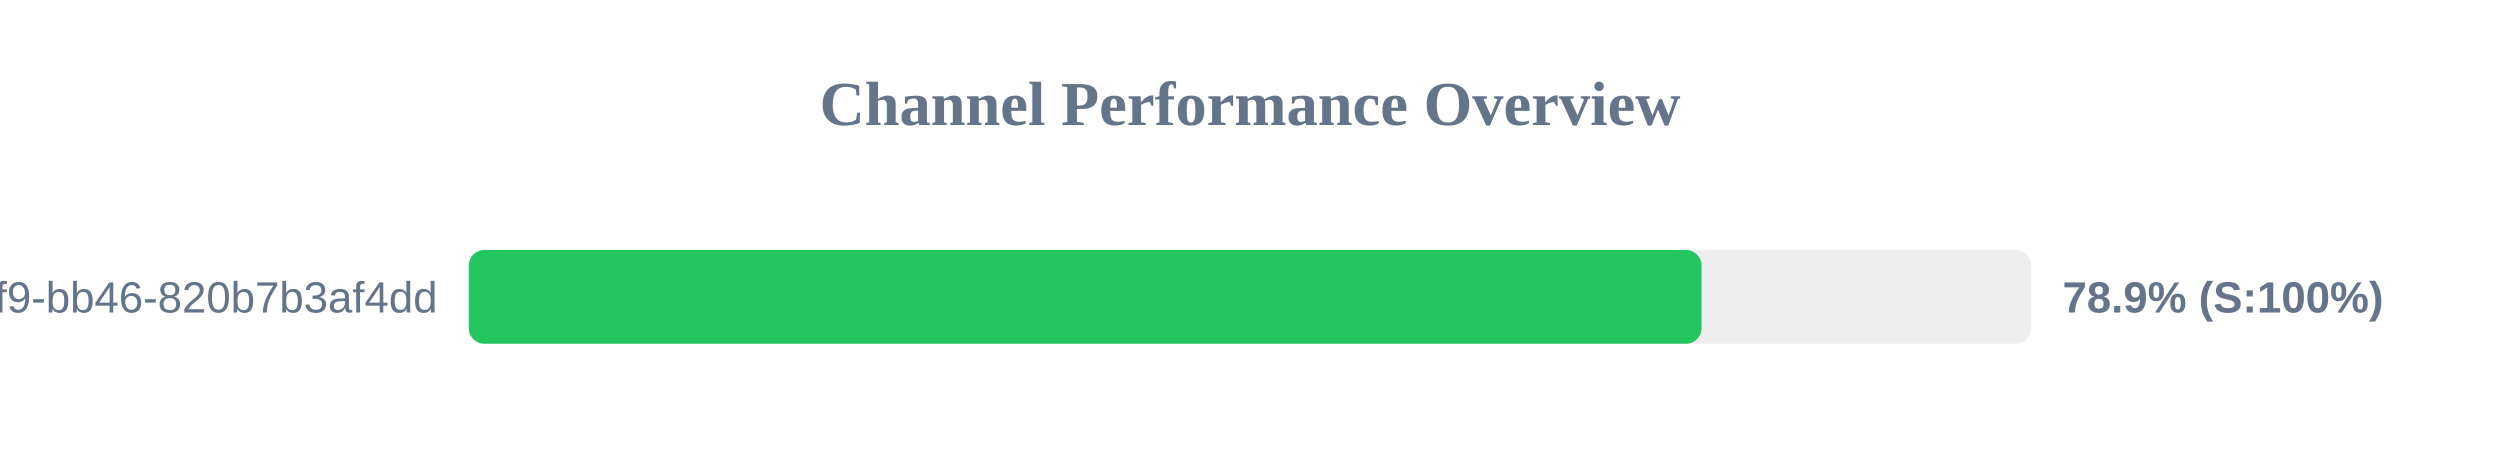
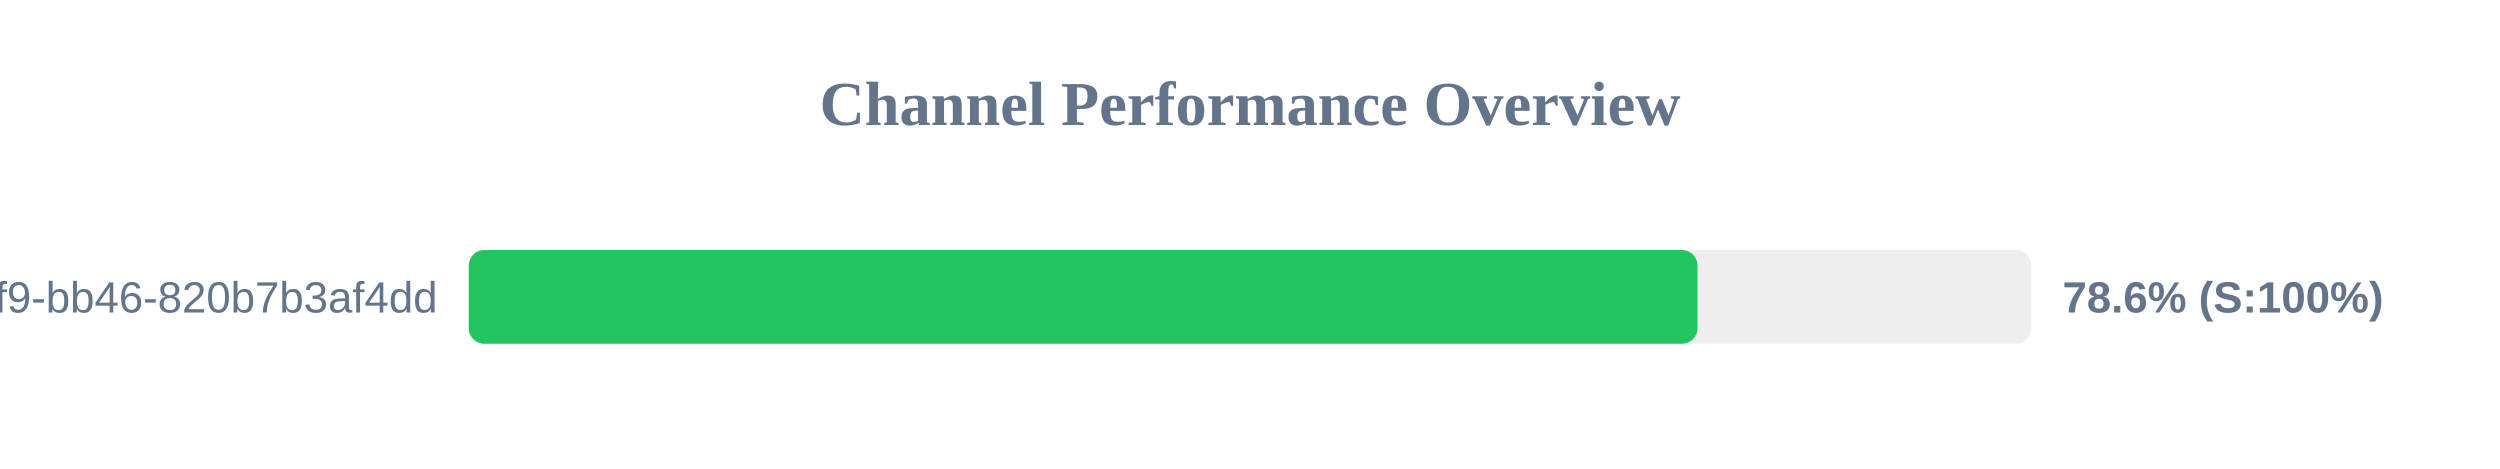
<svg xmlns="http://www.w3.org/2000/svg" width="800" height="150" version="1.1">
  <style>
        .row { font: 14px Arial; fill: #64748b; }
        .score { font: bold 14px Arial; fill: #64748b; }
    </style>
  <text x="400" y="40" text-anchor="middle" font-size="20px" font-weight="bold" fill="#64748b">Channel Performance Overview</text>
  <rect x="150" y="80" width="500" height="30" fill="#eee" rx="5" />
-   <rect x="150" y="80" width="394.5" height="30" fill="#22c55e" rx="5" />
+   <rect x="150" y="80" width="393.2" height="30" fill="#22c55e" rx="5" />
  <text x="140" y="100" text-anchor="end" class="row">?uuid=80b2ac81-ba69-41f9-bb46-820b7b3af4dd</text>
-   <text x="660" y="100" text-anchor="start" class="score">78.9% (S:100%)</text>
+   <text x="660" y="100" text-anchor="start" class="score">78.6% (S:100%)</text>
</svg>
